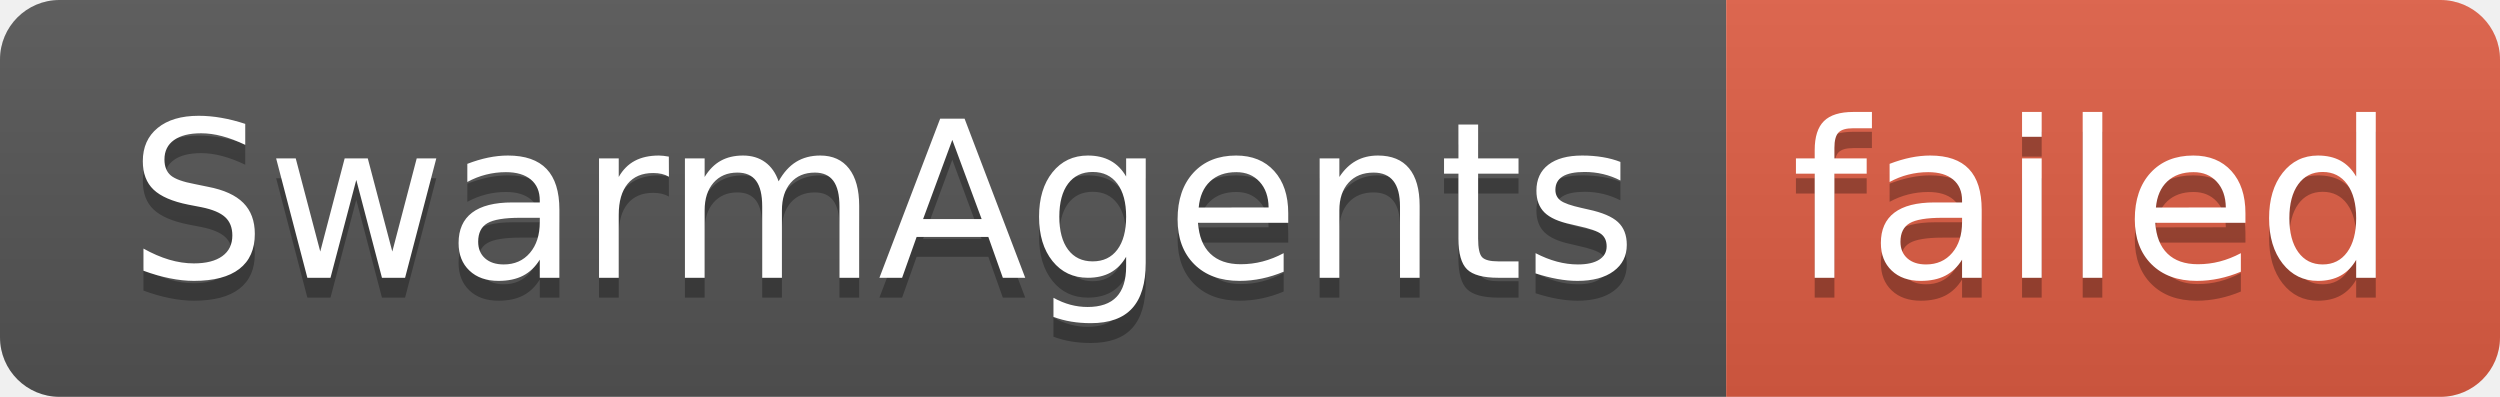
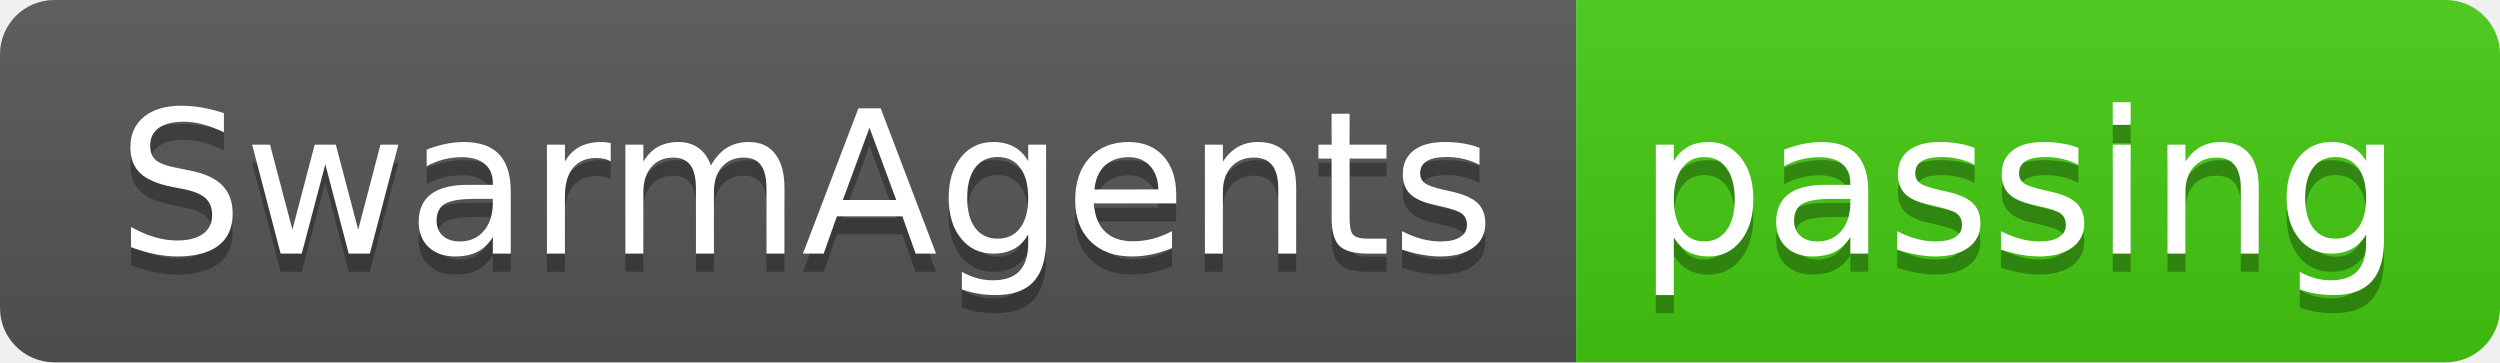
- <svg xmlns="http://www.w3.org/2000/svg" width="126" height="20" role="img" aria-label="SwarmAgents: failed">
+ <svg xmlns="http://www.w3.org/2000/svg" width="138" height="20" role="img" aria-label="SwarmAgents: passing">
  <linearGradient id="s" x2="0" y2="100%">
    <stop offset="0" stop-color="#bbb" stop-opacity=".1" />
    <stop offset="1" stop-opacity=".1" />
  </linearGradient>
  <clipPath id="r">
-     <rect width="126" height="20" rx="3" fill="#fff" />
+     <rect width="138" height="20" rx="3" fill="#fff" />
  </clipPath>
  <g clip-path="url(#r)">
    <rect width="87" height="20" fill="#555" />
-     <rect x="87" width="39" height="20" fill="#e05d44" />
-     <rect width="126" height="20" fill="url(#s)" />
+     <rect x="87" width="51" height="20" fill="#4c1" />
+     <rect width="138" height="20" fill="url(#s)" />
  </g>
  <g fill="#fff" text-anchor="middle" font-family="Verdana,Geneva,DejaVu Sans,sans-serif" text-rendering="geometricPrecision" font-size="110">
    <text aria-hidden="true" x="445" y="150" fill="#010101" fill-opacity=".3" transform="scale(.1)" textLength="770">SwarmAgents</text>
    <text x="445" y="140" transform="scale(.1)" fill="#fff" textLength="770">SwarmAgents</text>
-     <text aria-hidden="true" x="1055" y="150" fill="#010101" fill-opacity=".3" transform="scale(.1)" textLength="290">failed</text>
-     <text x="1055" y="140" transform="scale(.1)" fill="#fff" textLength="290">failed</text>
+     <text aria-hidden="true" x="1115" y="150" fill="#010101" fill-opacity=".3" transform="scale(.1)" textLength="410">passing</text>
+     <text x="1115" y="140" transform="scale(.1)" fill="#fff" textLength="410">passing</text>
  </g>
</svg>
